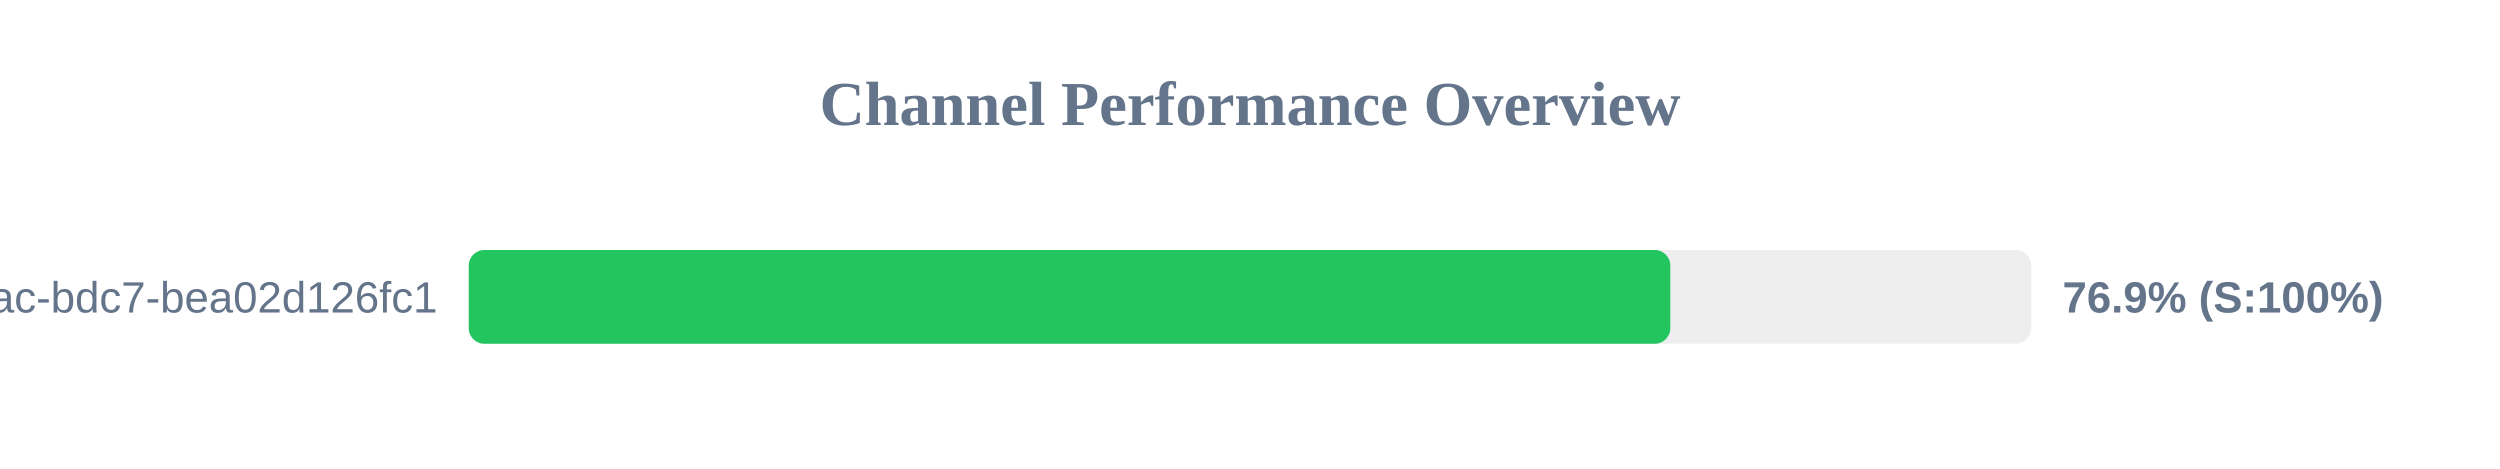
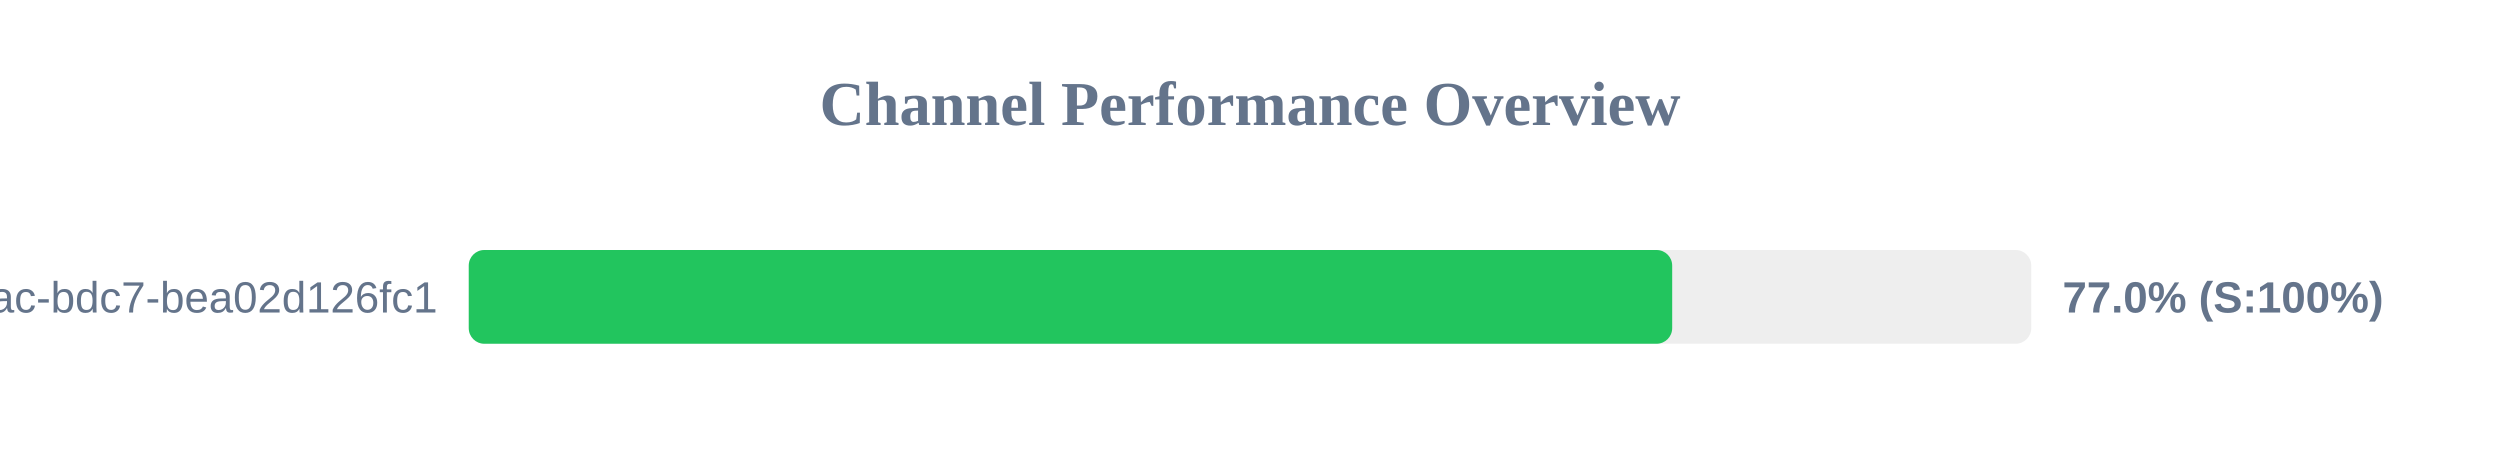
<svg xmlns="http://www.w3.org/2000/svg" width="800" height="150" version="1.1">
  <style>
        .row { font: 14px Arial; fill: #64748b; }
        .score { font: bold 14px Arial; fill: #64748b; }
    </style>
  <text x="400" y="40" text-anchor="middle" font-size="20px" font-weight="bold" fill="#64748b">Channel Performance Overview</text>
  <rect x="150" y="80" width="500" height="30" fill="#eee" rx="5" />
-   <rect x="150" y="80" width="384.5" height="30" fill="#22c55e" rx="5" />
+   <rect x="150" y="80" width="385.1" height="30" fill="#22c55e" rx="5" />
  <text x="140" y="100" text-anchor="end" class="row">?uuid=e31ad3e6-e341-42ac-bdc7-bea02d126fc1</text>
-   <text x="660" y="100" text-anchor="start" class="score">76.9% (S:100%)</text>
+   <text x="660" y="100" text-anchor="start" class="score">77.0% (S:100%)</text>
</svg>
